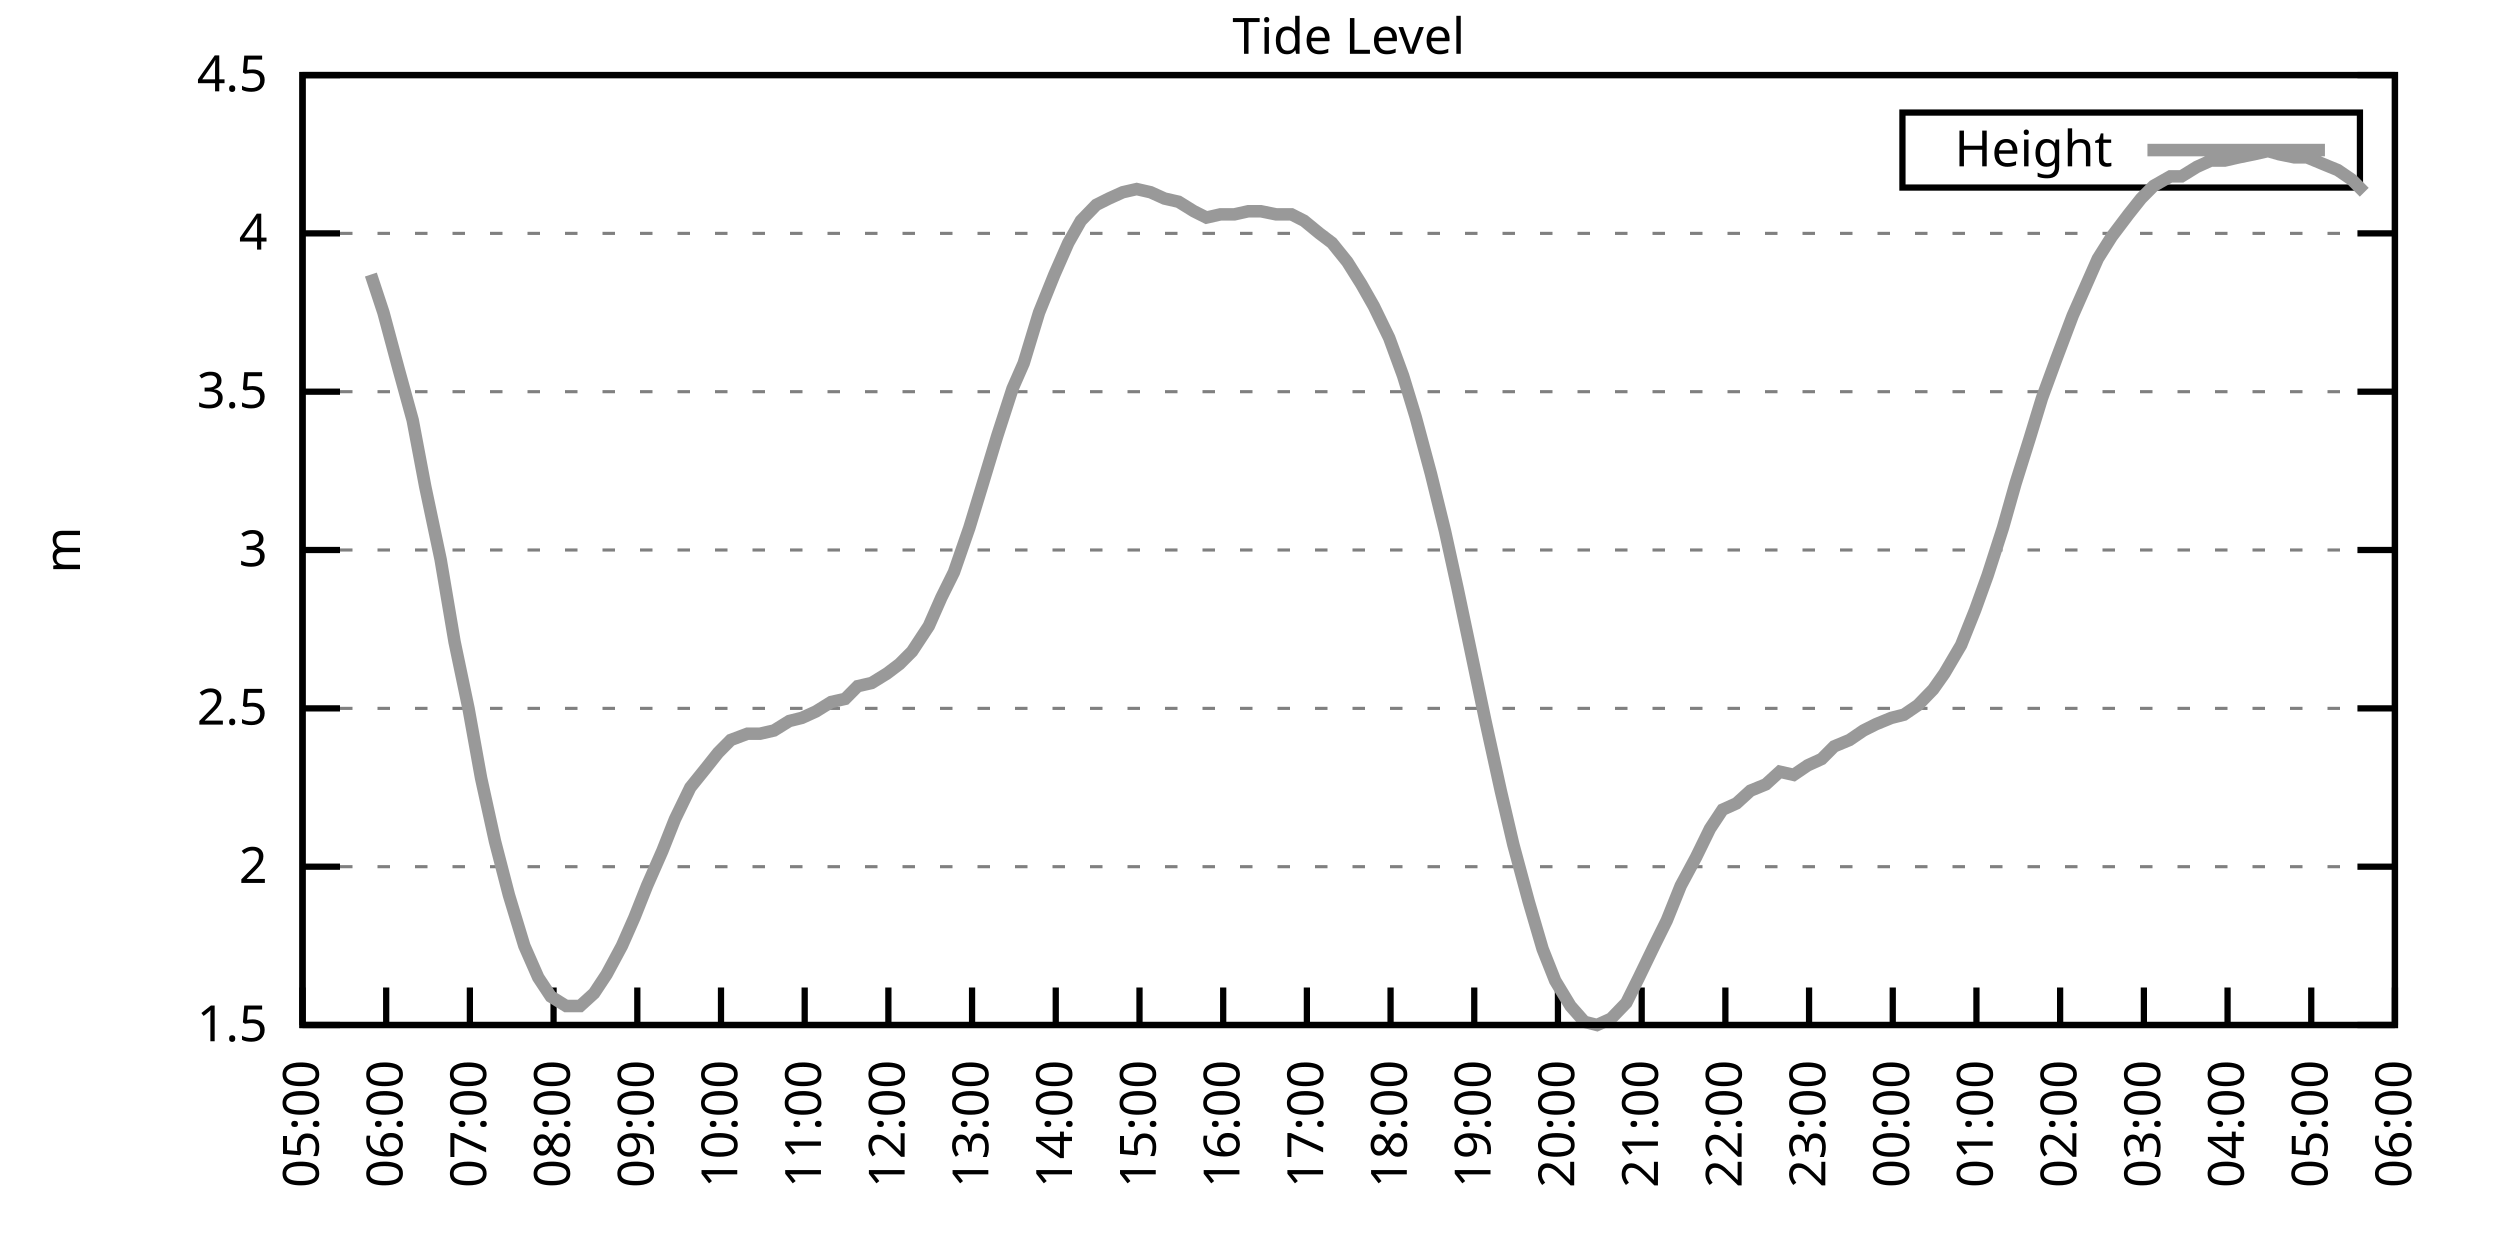
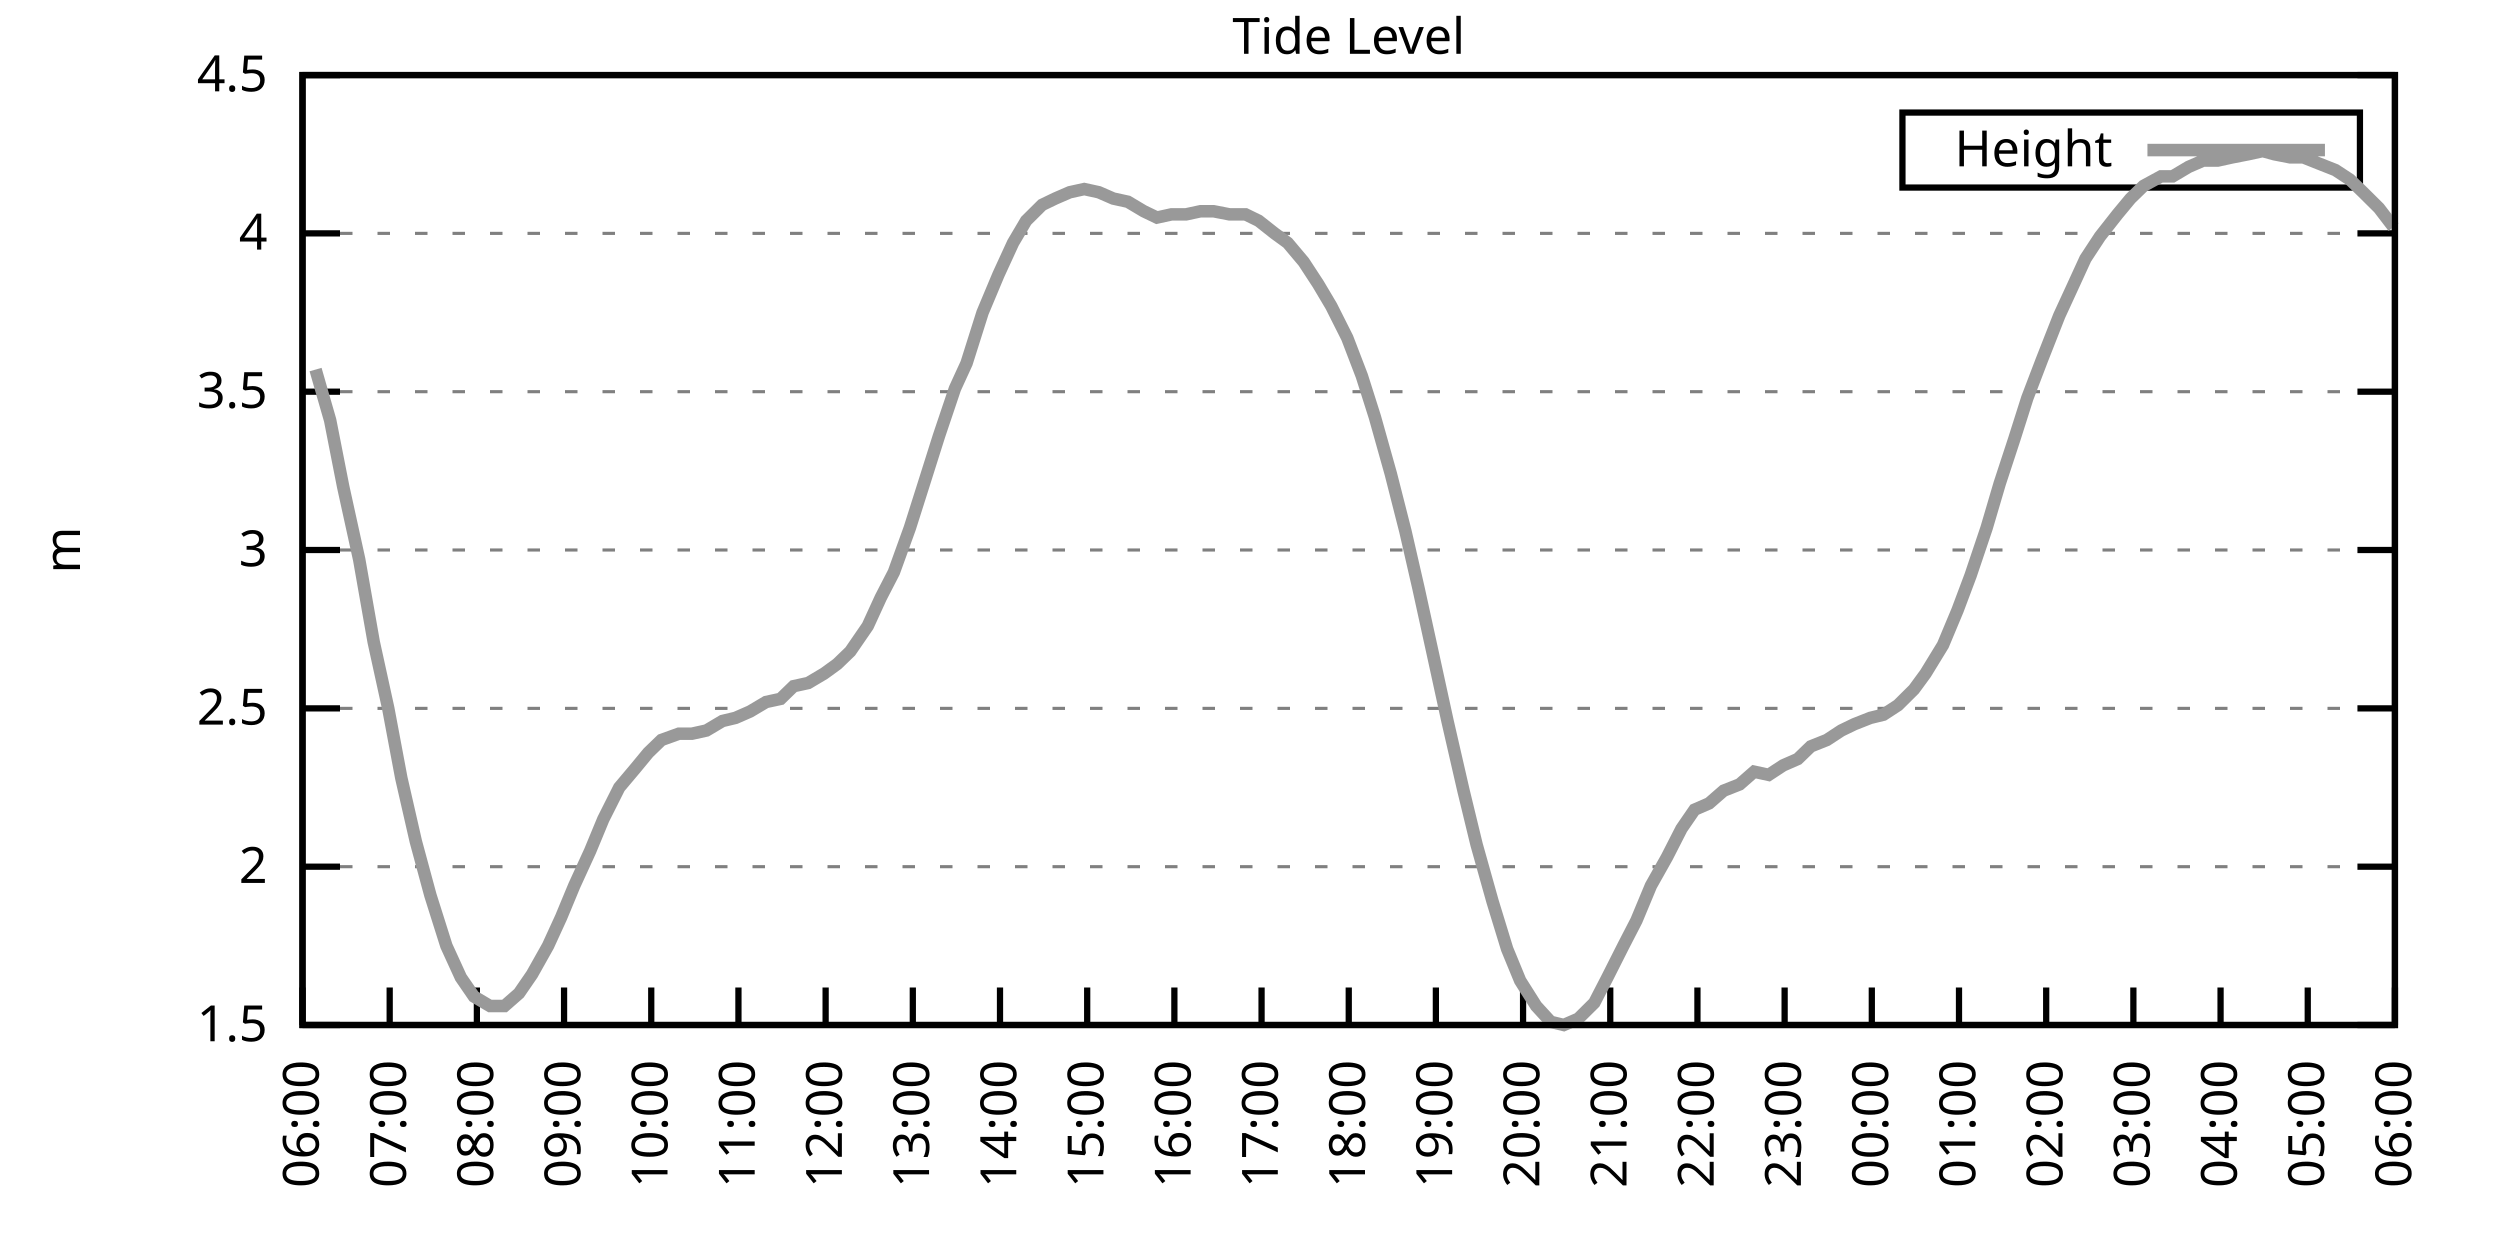
<svg xmlns="http://www.w3.org/2000/svg" xmlns:xlink="http://www.w3.org/1999/xlink" width="400" height="200" viewBox="0 0 400 200">
  <g id="gnuplot_canvas">
    <rect x="0" y="0" width="400" height="200" fill="none" />
    <defs>
      <circle id="gpDot" r="0.5" stroke-width="0.5" stroke="currentColor" />
      <path id="gpPt0" stroke-width="0.333" stroke="currentColor" d="M-1,0 h2 M0,-1 v2" />
      <path id="gpPt1" stroke-width="0.333" stroke="currentColor" d="M-1,-1 L1,1 M1,-1 L-1,1" />
      <path id="gpPt2" stroke-width="0.333" stroke="currentColor" d="M-1,0 L1,0 M0,-1 L0,1 M-1,-1 L1,1 M-1,1 L1,-1" />
      <rect id="gpPt3" stroke-width="0.333" stroke="currentColor" x="-1" y="-1" width="2" height="2" />
      <rect id="gpPt4" stroke-width="0.333" stroke="currentColor" fill="currentColor" x="-1" y="-1" width="2" height="2" />
      <circle id="gpPt5" stroke-width="0.333" stroke="currentColor" cx="0" cy="0" r="1" />
      <use xlink:href="#gpPt5" id="gpPt6" fill="currentColor" stroke="none" />
      <path id="gpPt7" stroke-width="0.333" stroke="currentColor" d="M0,-1.33 L-1.33,0.67 L1.33,0.67 z" />
      <use xlink:href="#gpPt7" id="gpPt8" fill="currentColor" stroke="none" />
      <use xlink:href="#gpPt7" id="gpPt9" stroke="currentColor" transform="rotate(180)" />
      <use xlink:href="#gpPt9" id="gpPt10" fill="currentColor" stroke="none" />
      <use xlink:href="#gpPt3" id="gpPt11" stroke="currentColor" transform="rotate(45)" />
      <use xlink:href="#gpPt11" id="gpPt12" fill="currentColor" stroke="none" />
      <path id="gpPt13" stroke-width="0.333" stroke="currentColor" d="M0,1.330 L1.265,0.411 L0.782,-1.067 L-0.782,-1.076 L-1.265,0.411 z" />
      <use xlink:href="#gpPt13" id="gpPt14" fill="currentColor" stroke="none" />
      <filter id="textbox" filterUnits="objectBoundingBox" x="0" y="0" height="1" width="1">
        <feFlood flood-color="white" flood-opacity="1" result="bgnd" />
        <feComposite in="SourceGraphic" in2="bgnd" operator="atop" />
      </filter>
      <filter id="greybox" filterUnits="objectBoundingBox" x="0" y="0" height="1" width="1">
        <feFlood flood-color="lightgrey" flood-opacity="1" result="grey" />
        <feComposite in="SourceGraphic" in2="grey" operator="atop" />
      </filter>
    </defs>
    <g fill="none" color="white" stroke="currentColor" stroke-width="1.00" stroke-linecap="butt" stroke-linejoin="miter">
</g>
    <g fill="none" color="black" stroke="currentColor" stroke-width="1.00" stroke-linecap="butt" stroke-linejoin="miter">
      <g stroke="none" shape-rendering="crispEdges">
        <polygon fill="rgb(255, 255, 255)" points="48.40,164.00 383.18,164.00 383.18,12.02 48.40,12.02 " />
      </g>
    </g>
    <g fill="none" color="black" stroke="currentColor" stroke-width="1.00" stroke-linecap="butt" stroke-linejoin="miter">
</g>
    <g fill="none" color="black" stroke="black" stroke-width="0.50" stroke-linecap="butt" stroke-linejoin="miter">
</g>
    <g fill="none" color="gray" stroke="currentColor" stroke-width="0.50" stroke-linecap="butt" stroke-linejoin="miter">
      <path stroke="gray" stroke-dasharray="2,4" class="gridline" d="M48.40,164.00 L383.19,164.00  " />
    </g>
    <g fill="none" color="gray" stroke="gray" stroke-width="1.00" stroke-linecap="butt" stroke-linejoin="miter">
</g>
    <g fill="none" color="black" stroke="currentColor" stroke-width="1.00" stroke-linecap="butt" stroke-linejoin="miter">
      <path stroke="black" d="M48.40,164.00 L54.40,164.00 M383.19,164.00 L377.19,164.00  " />
      <g transform="translate(42.80,166.60)" stroke="none" fill="black" font-family="Sans" font-size="8.00" text-anchor="end">
        <text>
          <tspan font-family="Sans"> 1.5</tspan>
        </text>
      </g>
    </g>
    <g fill="none" color="black" stroke="currentColor" stroke-width="1.00" stroke-linecap="butt" stroke-linejoin="miter">
</g>
    <g fill="none" color="black" stroke="black" stroke-width="0.50" stroke-linecap="butt" stroke-linejoin="miter">
</g>
    <g fill="none" color="gray" stroke="currentColor" stroke-width="0.50" stroke-linecap="butt" stroke-linejoin="miter">
      <path stroke="gray" stroke-dasharray="2,4" class="gridline" d="M48.40,138.67 L383.19,138.67  " />
    </g>
    <g fill="none" color="gray" stroke="gray" stroke-width="1.00" stroke-linecap="butt" stroke-linejoin="miter">
</g>
    <g fill="none" color="black" stroke="currentColor" stroke-width="1.00" stroke-linecap="butt" stroke-linejoin="miter">
      <path stroke="black" d="M48.40,138.67 L54.40,138.67 M383.19,138.67 L377.19,138.67  " />
      <g transform="translate(42.80,141.27)" stroke="none" fill="black" font-family="Sans" font-size="8.00" text-anchor="end">
        <text>
          <tspan font-family="Sans"> 2</tspan>
        </text>
      </g>
    </g>
    <g fill="none" color="black" stroke="currentColor" stroke-width="1.00" stroke-linecap="butt" stroke-linejoin="miter">
</g>
    <g fill="none" color="black" stroke="black" stroke-width="0.50" stroke-linecap="butt" stroke-linejoin="miter">
</g>
    <g fill="none" color="gray" stroke="currentColor" stroke-width="0.50" stroke-linecap="butt" stroke-linejoin="miter">
      <path stroke="gray" stroke-dasharray="2,4" class="gridline" d="M48.40,113.34 L383.19,113.34  " />
    </g>
    <g fill="none" color="gray" stroke="gray" stroke-width="1.00" stroke-linecap="butt" stroke-linejoin="miter">
</g>
    <g fill="none" color="black" stroke="currentColor" stroke-width="1.00" stroke-linecap="butt" stroke-linejoin="miter">
      <path stroke="black" d="M48.40,113.34 L54.40,113.34 M383.19,113.34 L377.19,113.34  " />
      <g transform="translate(42.80,115.94)" stroke="none" fill="black" font-family="Sans" font-size="8.00" text-anchor="end">
        <text>
          <tspan font-family="Sans"> 2.5</tspan>
        </text>
      </g>
    </g>
    <g fill="none" color="black" stroke="currentColor" stroke-width="1.00" stroke-linecap="butt" stroke-linejoin="miter">
</g>
    <g fill="none" color="black" stroke="black" stroke-width="0.50" stroke-linecap="butt" stroke-linejoin="miter">
</g>
    <g fill="none" color="gray" stroke="currentColor" stroke-width="0.50" stroke-linecap="butt" stroke-linejoin="miter">
      <path stroke="gray" stroke-dasharray="2,4" class="gridline" d="M48.40,88.00 L383.19,88.00  " />
    </g>
    <g fill="none" color="gray" stroke="gray" stroke-width="1.00" stroke-linecap="butt" stroke-linejoin="miter">
</g>
    <g fill="none" color="black" stroke="currentColor" stroke-width="1.00" stroke-linecap="butt" stroke-linejoin="miter">
      <path stroke="black" d="M48.40,88.00 L54.40,88.00 M383.19,88.00 L377.19,88.00  " />
      <g transform="translate(42.80,90.60)" stroke="none" fill="black" font-family="Sans" font-size="8.00" text-anchor="end">
        <text>
          <tspan font-family="Sans"> 3</tspan>
        </text>
      </g>
    </g>
    <g fill="none" color="black" stroke="currentColor" stroke-width="1.00" stroke-linecap="butt" stroke-linejoin="miter">
</g>
    <g fill="none" color="black" stroke="black" stroke-width="0.50" stroke-linecap="butt" stroke-linejoin="miter">
</g>
    <g fill="none" color="gray" stroke="currentColor" stroke-width="0.50" stroke-linecap="butt" stroke-linejoin="miter">
      <path stroke="gray" stroke-dasharray="2,4" class="gridline" d="M48.40,62.67 L383.19,62.67  " />
    </g>
    <g fill="none" color="gray" stroke="gray" stroke-width="1.00" stroke-linecap="butt" stroke-linejoin="miter">
</g>
    <g fill="none" color="black" stroke="currentColor" stroke-width="1.00" stroke-linecap="butt" stroke-linejoin="miter">
      <path stroke="black" d="M48.40,62.67 L54.40,62.67 M383.19,62.67 L377.19,62.67  " />
      <g transform="translate(42.80,65.27)" stroke="none" fill="black" font-family="Sans" font-size="8.00" text-anchor="end">
        <text>
          <tspan font-family="Sans"> 3.5</tspan>
        </text>
      </g>
    </g>
    <g fill="none" color="black" stroke="currentColor" stroke-width="1.00" stroke-linecap="butt" stroke-linejoin="miter">
</g>
    <g fill="none" color="black" stroke="black" stroke-width="0.50" stroke-linecap="butt" stroke-linejoin="miter">
</g>
    <g fill="none" color="gray" stroke="currentColor" stroke-width="0.50" stroke-linecap="butt" stroke-linejoin="miter">
      <path stroke="gray" stroke-dasharray="2,4" class="gridline" d="M48.40,37.34 L383.19,37.34  " />
    </g>
    <g fill="none" color="gray" stroke="gray" stroke-width="1.00" stroke-linecap="butt" stroke-linejoin="miter">
</g>
    <g fill="none" color="black" stroke="currentColor" stroke-width="1.00" stroke-linecap="butt" stroke-linejoin="miter">
      <path stroke="black" d="M48.40,37.34 L54.40,37.34 M383.19,37.34 L377.19,37.34  " />
      <g transform="translate(42.80,39.94)" stroke="none" fill="black" font-family="Sans" font-size="8.00" text-anchor="end">
        <text>
          <tspan font-family="Sans"> 4</tspan>
        </text>
      </g>
    </g>
    <g fill="none" color="black" stroke="currentColor" stroke-width="1.00" stroke-linecap="butt" stroke-linejoin="miter">
</g>
    <g fill="none" color="black" stroke="black" stroke-width="0.50" stroke-linecap="butt" stroke-linejoin="miter">
</g>
    <g fill="none" color="gray" stroke="currentColor" stroke-width="0.50" stroke-linecap="butt" stroke-linejoin="miter">
      <path stroke="gray" stroke-dasharray="2,4" class="gridline" d="M48.40,12.01 L383.19,12.01  " />
    </g>
    <g fill="none" color="gray" stroke="gray" stroke-width="1.00" stroke-linecap="butt" stroke-linejoin="miter">
</g>
    <g fill="none" color="black" stroke="currentColor" stroke-width="1.00" stroke-linecap="butt" stroke-linejoin="miter">
      <path stroke="black" d="M48.40,12.01 L54.40,12.01 M383.19,12.01 L377.19,12.01  " />
      <g transform="translate(42.80,14.61)" stroke="none" fill="black" font-family="Sans" font-size="8.00" text-anchor="end">
        <text>
          <tspan font-family="Sans"> 4.5</tspan>
        </text>
      </g>
    </g>
    <g fill="none" color="black" stroke="currentColor" stroke-width="1.00" stroke-linecap="butt" stroke-linejoin="miter">
      <path stroke="black" d="M48.40,164.00 L48.40,158.00  " />
      <g transform="translate(51.00,169.60) rotate(270.00)" stroke="none" fill="black" font-family="Sans" font-size="8.00" text-anchor="end">
        <text>
-           <tspan font-family="Sans">05:00</tspan>
-         </text>
-       </g>
-     </g>
-     <g fill="none" color="black" stroke="currentColor" stroke-width="1.00" stroke-linecap="butt" stroke-linejoin="miter">
-       <path stroke="black" d="M61.79,164.00 L61.79,158.00  " />
-       <g transform="translate(64.39,169.60) rotate(270.00)" stroke="none" fill="black" font-family="Sans" font-size="8.00" text-anchor="end">
-         <text>
          <tspan font-family="Sans">06:00</tspan>
        </text>
      </g>
    </g>
    <g fill="none" color="black" stroke="currentColor" stroke-width="1.00" stroke-linecap="butt" stroke-linejoin="miter">
-       <path stroke="black" d="M75.18,164.00 L75.18,158.00  " />
-       <g transform="translate(77.78,169.60) rotate(270.00)" stroke="none" fill="black" font-family="Sans" font-size="8.00" text-anchor="end">
+       <path stroke="black" d="M62.35,164.00 L62.35,158.00  " />
+       <g transform="translate(64.95,169.60) rotate(270.00)" stroke="none" fill="black" font-family="Sans" font-size="8.00" text-anchor="end">
        <text>
          <tspan font-family="Sans">07:00</tspan>
        </text>
      </g>
    </g>
    <g fill="none" color="black" stroke="currentColor" stroke-width="1.00" stroke-linecap="butt" stroke-linejoin="miter">
-       <path stroke="black" d="M88.57,164.00 L88.57,158.00  " />
-       <g transform="translate(91.17,169.60) rotate(270.00)" stroke="none" fill="black" font-family="Sans" font-size="8.00" text-anchor="end">
+       <path stroke="black" d="M76.30,164.00 L76.30,158.00  " />
+       <g transform="translate(78.90,169.60) rotate(270.00)" stroke="none" fill="black" font-family="Sans" font-size="8.00" text-anchor="end">
        <text>
          <tspan font-family="Sans">08:00</tspan>
        </text>
      </g>
    </g>
    <g fill="none" color="black" stroke="currentColor" stroke-width="1.00" stroke-linecap="butt" stroke-linejoin="miter">
-       <path stroke="black" d="M101.97,164.00 L101.97,158.00  " />
-       <g transform="translate(104.57,169.60) rotate(270.00)" stroke="none" fill="black" font-family="Sans" font-size="8.00" text-anchor="end">
+       <path stroke="black" d="M90.25,164.00 L90.25,158.00  " />
+       <g transform="translate(92.85,169.60) rotate(270.00)" stroke="none" fill="black" font-family="Sans" font-size="8.00" text-anchor="end">
        <text>
          <tspan font-family="Sans">09:00</tspan>
        </text>
      </g>
    </g>
    <g fill="none" color="black" stroke="currentColor" stroke-width="1.00" stroke-linecap="butt" stroke-linejoin="miter">
-       <path stroke="black" d="M115.36,164.00 L115.36,158.00  " />
-       <g transform="translate(117.96,169.60) rotate(270.00)" stroke="none" fill="black" font-family="Sans" font-size="8.00" text-anchor="end">
+       <path stroke="black" d="M104.20,164.00 L104.20,158.00  " />
+       <g transform="translate(106.80,169.60) rotate(270.00)" stroke="none" fill="black" font-family="Sans" font-size="8.00" text-anchor="end">
        <text>
          <tspan font-family="Sans">10:00</tspan>
        </text>
      </g>
    </g>
    <g fill="none" color="black" stroke="currentColor" stroke-width="1.00" stroke-linecap="butt" stroke-linejoin="miter">
-       <path stroke="black" d="M128.75,164.00 L128.75,158.00  " />
-       <g transform="translate(131.35,169.60) rotate(270.00)" stroke="none" fill="black" font-family="Sans" font-size="8.00" text-anchor="end">
+       <path stroke="black" d="M118.15,164.00 L118.15,158.00  " />
+       <g transform="translate(120.75,169.60) rotate(270.00)" stroke="none" fill="black" font-family="Sans" font-size="8.00" text-anchor="end">
        <text>
          <tspan font-family="Sans">11:00</tspan>
        </text>
      </g>
    </g>
    <g fill="none" color="black" stroke="currentColor" stroke-width="1.00" stroke-linecap="butt" stroke-linejoin="miter">
-       <path stroke="black" d="M142.14,164.00 L142.14,158.00  " />
-       <g transform="translate(144.74,169.60) rotate(270.00)" stroke="none" fill="black" font-family="Sans" font-size="8.00" text-anchor="end">
+       <path stroke="black" d="M132.10,164.00 L132.10,158.00  " />
+       <g transform="translate(134.70,169.60) rotate(270.00)" stroke="none" fill="black" font-family="Sans" font-size="8.00" text-anchor="end">
        <text>
          <tspan font-family="Sans">12:00</tspan>
        </text>
      </g>
    </g>
    <g fill="none" color="black" stroke="currentColor" stroke-width="1.00" stroke-linecap="butt" stroke-linejoin="miter">
-       <path stroke="black" d="M155.53,164.00 L155.53,158.00  " />
-       <g transform="translate(158.13,169.60) rotate(270.00)" stroke="none" fill="black" font-family="Sans" font-size="8.00" text-anchor="end">
+       <path stroke="black" d="M146.05,164.00 L146.05,158.00  " />
+       <g transform="translate(148.65,169.60) rotate(270.00)" stroke="none" fill="black" font-family="Sans" font-size="8.00" text-anchor="end">
        <text>
          <tspan font-family="Sans">13:00</tspan>
        </text>
      </g>
    </g>
    <g fill="none" color="black" stroke="currentColor" stroke-width="1.00" stroke-linecap="butt" stroke-linejoin="miter">
-       <path stroke="black" d="M168.92,164.00 L168.92,158.00  " />
-       <g transform="translate(171.52,169.60) rotate(270.00)" stroke="none" fill="black" font-family="Sans" font-size="8.00" text-anchor="end">
+       <path stroke="black" d="M160.00,164.00 L160.00,158.00  " />
+       <g transform="translate(162.60,169.60) rotate(270.00)" stroke="none" fill="black" font-family="Sans" font-size="8.00" text-anchor="end">
        <text>
          <tspan font-family="Sans">14:00</tspan>
        </text>
      </g>
    </g>
    <g fill="none" color="black" stroke="currentColor" stroke-width="1.00" stroke-linecap="butt" stroke-linejoin="miter">
-       <path stroke="black" d="M182.32,164.00 L182.32,158.00  " />
-       <g transform="translate(184.92,169.60) rotate(270.00)" stroke="none" fill="black" font-family="Sans" font-size="8.00" text-anchor="end">
+       <path stroke="black" d="M173.95,164.00 L173.95,158.00  " />
+       <g transform="translate(176.55,169.60) rotate(270.00)" stroke="none" fill="black" font-family="Sans" font-size="8.00" text-anchor="end">
        <text>
          <tspan font-family="Sans">15:00</tspan>
        </text>
      </g>
    </g>
    <g fill="none" color="black" stroke="currentColor" stroke-width="1.00" stroke-linecap="butt" stroke-linejoin="miter">
-       <path stroke="black" d="M195.71,164.00 L195.71,158.00  " />
-       <g transform="translate(198.31,169.60) rotate(270.00)" stroke="none" fill="black" font-family="Sans" font-size="8.00" text-anchor="end">
+       <path stroke="black" d="M187.90,164.00 L187.90,158.00  " />
+       <g transform="translate(190.50,169.60) rotate(270.00)" stroke="none" fill="black" font-family="Sans" font-size="8.00" text-anchor="end">
        <text>
          <tspan font-family="Sans">16:00</tspan>
        </text>
      </g>
    </g>
    <g fill="none" color="black" stroke="currentColor" stroke-width="1.00" stroke-linecap="butt" stroke-linejoin="miter">
-       <path stroke="black" d="M209.10,164.00 L209.10,158.00  " />
-       <g transform="translate(211.70,169.60) rotate(270.00)" stroke="none" fill="black" font-family="Sans" font-size="8.00" text-anchor="end">
+       <path stroke="black" d="M201.85,164.00 L201.85,158.00  " />
+       <g transform="translate(204.45,169.60) rotate(270.00)" stroke="none" fill="black" font-family="Sans" font-size="8.00" text-anchor="end">
        <text>
          <tspan font-family="Sans">17:00</tspan>
        </text>
      </g>
    </g>
    <g fill="none" color="black" stroke="currentColor" stroke-width="1.00" stroke-linecap="butt" stroke-linejoin="miter">
-       <path stroke="black" d="M222.49,164.00 L222.49,158.00  " />
-       <g transform="translate(225.09,169.60) rotate(270.00)" stroke="none" fill="black" font-family="Sans" font-size="8.00" text-anchor="end">
+       <path stroke="black" d="M215.80,164.00 L215.80,158.00  " />
+       <g transform="translate(218.40,169.60) rotate(270.00)" stroke="none" fill="black" font-family="Sans" font-size="8.00" text-anchor="end">
        <text>
          <tspan font-family="Sans">18:00</tspan>
        </text>
      </g>
    </g>
    <g fill="none" color="black" stroke="currentColor" stroke-width="1.00" stroke-linecap="butt" stroke-linejoin="miter">
-       <path stroke="black" d="M235.88,164.00 L235.88,158.00  " />
-       <g transform="translate(238.48,169.60) rotate(270.00)" stroke="none" fill="black" font-family="Sans" font-size="8.00" text-anchor="end">
+       <path stroke="black" d="M229.74,164.00 L229.74,158.00  " />
+       <g transform="translate(232.34,169.60) rotate(270.00)" stroke="none" fill="black" font-family="Sans" font-size="8.00" text-anchor="end">
        <text>
          <tspan font-family="Sans">19:00</tspan>
        </text>
      </g>
    </g>
    <g fill="none" color="black" stroke="currentColor" stroke-width="1.00" stroke-linecap="butt" stroke-linejoin="miter">
-       <path stroke="black" d="M249.27,164.00 L249.27,158.00  " />
-       <g transform="translate(251.87,169.60) rotate(270.00)" stroke="none" fill="black" font-family="Sans" font-size="8.00" text-anchor="end">
+       <path stroke="black" d="M243.69,164.00 L243.69,158.00  " />
+       <g transform="translate(246.29,169.60) rotate(270.00)" stroke="none" fill="black" font-family="Sans" font-size="8.00" text-anchor="end">
        <text>
          <tspan font-family="Sans">20:00</tspan>
        </text>
      </g>
    </g>
    <g fill="none" color="black" stroke="currentColor" stroke-width="1.00" stroke-linecap="butt" stroke-linejoin="miter">
-       <path stroke="black" d="M262.67,164.00 L262.67,158.00  " />
-       <g transform="translate(265.27,169.60) rotate(270.00)" stroke="none" fill="black" font-family="Sans" font-size="8.00" text-anchor="end">
+       <path stroke="black" d="M257.64,164.00 L257.64,158.00  " />
+       <g transform="translate(260.24,169.60) rotate(270.00)" stroke="none" fill="black" font-family="Sans" font-size="8.00" text-anchor="end">
        <text>
          <tspan font-family="Sans">21:00</tspan>
        </text>
      </g>
    </g>
    <g fill="none" color="black" stroke="currentColor" stroke-width="1.00" stroke-linecap="butt" stroke-linejoin="miter">
-       <path stroke="black" d="M276.06,164.00 L276.06,158.00  " />
-       <g transform="translate(278.66,169.60) rotate(270.00)" stroke="none" fill="black" font-family="Sans" font-size="8.00" text-anchor="end">
+       <path stroke="black" d="M271.59,164.00 L271.59,158.00  " />
+       <g transform="translate(274.19,169.60) rotate(270.00)" stroke="none" fill="black" font-family="Sans" font-size="8.00" text-anchor="end">
        <text>
          <tspan font-family="Sans">22:00</tspan>
        </text>
      </g>
    </g>
    <g fill="none" color="black" stroke="currentColor" stroke-width="1.00" stroke-linecap="butt" stroke-linejoin="miter">
-       <path stroke="black" d="M289.45,164.00 L289.45,158.00  " />
-       <g transform="translate(292.05,169.60) rotate(270.00)" stroke="none" fill="black" font-family="Sans" font-size="8.00" text-anchor="end">
+       <path stroke="black" d="M285.54,164.00 L285.54,158.00  " />
+       <g transform="translate(288.14,169.60) rotate(270.00)" stroke="none" fill="black" font-family="Sans" font-size="8.00" text-anchor="end">
        <text>
          <tspan font-family="Sans">23:00</tspan>
        </text>
      </g>
    </g>
    <g fill="none" color="black" stroke="currentColor" stroke-width="1.00" stroke-linecap="butt" stroke-linejoin="miter">
-       <path stroke="black" d="M302.84,164.00 L302.84,158.00  " />
-       <g transform="translate(305.44,169.60) rotate(270.00)" stroke="none" fill="black" font-family="Sans" font-size="8.00" text-anchor="end">
+       <path stroke="black" d="M299.49,164.00 L299.49,158.00  " />
+       <g transform="translate(302.09,169.60) rotate(270.00)" stroke="none" fill="black" font-family="Sans" font-size="8.00" text-anchor="end">
        <text>
          <tspan font-family="Sans">00:00</tspan>
        </text>
      </g>
    </g>
    <g fill="none" color="black" stroke="currentColor" stroke-width="1.00" stroke-linecap="butt" stroke-linejoin="miter">
-       <path stroke="black" d="M316.23,164.00 L316.23,158.00  " />
-       <g transform="translate(318.83,169.60) rotate(270.00)" stroke="none" fill="black" font-family="Sans" font-size="8.00" text-anchor="end">
+       <path stroke="black" d="M313.44,164.00 L313.44,158.00  " />
+       <g transform="translate(316.04,169.60) rotate(270.00)" stroke="none" fill="black" font-family="Sans" font-size="8.00" text-anchor="end">
        <text>
          <tspan font-family="Sans">01:00</tspan>
        </text>
      </g>
    </g>
    <g fill="none" color="black" stroke="currentColor" stroke-width="1.00" stroke-linecap="butt" stroke-linejoin="miter">
-       <path stroke="black" d="M329.62,164.00 L329.62,158.00  " />
-       <g transform="translate(332.22,169.60) rotate(270.00)" stroke="none" fill="black" font-family="Sans" font-size="8.00" text-anchor="end">
+       <path stroke="black" d="M327.39,164.00 L327.39,158.00  " />
+       <g transform="translate(329.99,169.60) rotate(270.00)" stroke="none" fill="black" font-family="Sans" font-size="8.00" text-anchor="end">
        <text>
          <tspan font-family="Sans">02:00</tspan>
        </text>
      </g>
    </g>
    <g fill="none" color="black" stroke="currentColor" stroke-width="1.00" stroke-linecap="butt" stroke-linejoin="miter">
-       <path stroke="black" d="M343.02,164.00 L343.02,158.00  " />
-       <g transform="translate(345.62,169.60) rotate(270.00)" stroke="none" fill="black" font-family="Sans" font-size="8.00" text-anchor="end">
+       <path stroke="black" d="M341.34,164.00 L341.34,158.00  " />
+       <g transform="translate(343.94,169.60) rotate(270.00)" stroke="none" fill="black" font-family="Sans" font-size="8.00" text-anchor="end">
        <text>
          <tspan font-family="Sans">03:00</tspan>
        </text>
      </g>
    </g>
    <g fill="none" color="black" stroke="currentColor" stroke-width="1.00" stroke-linecap="butt" stroke-linejoin="miter">
-       <path stroke="black" d="M356.41,164.00 L356.41,158.00  " />
-       <g transform="translate(359.01,169.60) rotate(270.00)" stroke="none" fill="black" font-family="Sans" font-size="8.00" text-anchor="end">
+       <path stroke="black" d="M355.29,164.00 L355.29,158.00  " />
+       <g transform="translate(357.89,169.60) rotate(270.00)" stroke="none" fill="black" font-family="Sans" font-size="8.00" text-anchor="end">
        <text>
          <tspan font-family="Sans">04:00</tspan>
        </text>
      </g>
    </g>
    <g fill="none" color="black" stroke="currentColor" stroke-width="1.00" stroke-linecap="butt" stroke-linejoin="miter">
-       <path stroke="black" d="M369.80,164.00 L369.80,158.00  " />
-       <g transform="translate(372.40,169.60) rotate(270.00)" stroke="none" fill="black" font-family="Sans" font-size="8.00" text-anchor="end">
+       <path stroke="black" d="M369.24,164.00 L369.24,158.00  " />
+       <g transform="translate(371.84,169.60) rotate(270.00)" stroke="none" fill="black" font-family="Sans" font-size="8.00" text-anchor="end">
        <text>
          <tspan font-family="Sans">05:00</tspan>
        </text>
      </g>
    </g>
    <g fill="none" color="black" stroke="currentColor" stroke-width="1.00" stroke-linecap="butt" stroke-linejoin="miter">
      <path stroke="black" d="M383.19,164.00 L383.19,158.00  " />
      <g transform="translate(385.79,169.60) rotate(270.00)" stroke="none" fill="black" font-family="Sans" font-size="8.00" text-anchor="end">
        <text>
          <tspan font-family="Sans">06:00</tspan>
        </text>
      </g>
    </g>
    <g fill="none" color="black" stroke="currentColor" stroke-width="1.00" stroke-linecap="butt" stroke-linejoin="miter">
</g>
    <g fill="none" color="black" stroke="currentColor" stroke-width="1.00" stroke-linecap="butt" stroke-linejoin="miter">
      <path stroke="black" d="M48.40,12.01 L48.40,164.00 L383.19,164.00 L383.19,12.01 L48.40,12.01 Z  " />
    </g>
    <g fill="none" color="black" stroke="currentColor" stroke-width="1.00" stroke-linecap="butt" stroke-linejoin="miter">
</g>
    <g fill="none" color="black" stroke="currentColor" stroke-width="1.00" stroke-linecap="butt" stroke-linejoin="miter">
      <path stroke="black" d="M304.39,30.01 L304.39,18.01 L377.59,18.01 L377.59,30.01 L304.39,30.01 Z  " />
    </g>
    <g id="Tide_level_plot_1">
      <g fill="none" color="white" stroke="black" stroke-width="2.00" stroke-linecap="butt" stroke-linejoin="miter">
</g>
      <g fill="none" color="black" stroke="currentColor" stroke-width="2.00" stroke-linecap="butt" stroke-linejoin="miter">
        <g transform="translate(337.99,26.61)" stroke="none" fill="black" font-family="Sans" font-size="8.00" text-anchor="end">
          <text>
            <tspan font-family="Sans">Height</tspan>
          </text>
        </g>
      </g>
      <g fill="none" color="black" stroke="currentColor" stroke-width="2.00" stroke-linecap="butt" stroke-linejoin="miter">
-         <path stroke="rgb(153, 153, 153)" d="M343.59,24.01 L371.99,24.01 M59.34,43.93 L61.35,50.01 L63.80,59.13 L66.03,67.23 L68.04,77.87 L70.50,89.52   L72.73,102.70 L74.96,113.34 L76.97,124.48 L79.20,134.62 L81.43,143.23 L83.89,151.33 L86.12,156.40 L88.13,159.44   L90.58,160.96 L92.82,160.96 L95.05,158.93 L97.06,155.89 L99.51,151.33 L101.52,146.77 L103.53,141.71 L105.98,136.14   L107.99,131.07 L110.45,126.00 L112.90,122.96 L114.91,120.43 L116.92,118.40 L119.60,117.39 L121.61,117.39 L123.84,116.88   L126.29,115.36 L128.30,114.86 L130.54,113.84 L132.99,112.32 L135.22,111.82 L137.23,109.79 L139.46,109.28 L141.92,107.76   L143.93,106.24 L145.94,104.22 L148.61,100.16 L150.62,95.60 L152.63,91.55 L155.09,84.46 L157.10,77.87 L159.55,69.77   L162.01,62.17 L163.79,58.11 L166.25,50.01 L168.70,43.93 L170.93,38.86 L172.94,35.32 L175.40,32.78 L177.41,31.77   L179.64,30.76 L181.87,30.25 L184.10,30.76 L186.33,31.77 L188.57,32.28 L191.02,33.80 L193.03,34.81 L195.26,34.30   L197.49,34.30 L199.73,33.80 L201.73,33.80 L204.19,34.30 L206.64,34.30 L208.65,35.32 L211.11,37.34 L213.12,38.86   L215.57,41.90 L217.80,45.45 L219.81,48.99 L222.27,54.06 L224.50,60.14 L226.51,66.73 L228.96,75.85 L231.20,84.97   L233.20,94.08 L235.44,104.72 L237.67,115.36 L240.12,126.51 L242.13,135.12 L244.59,144.24 L246.82,151.84 L248.83,156.91   L251.28,160.96 L253.51,163.49 L255.52,164.00 L257.76,162.99 L260.21,160.45 L262.22,156.40 L264.67,151.33 L266.68,147.28   L268.92,141.71 L271.37,137.15 L273.60,132.59 L275.61,129.55 L277.84,128.54 L280.07,126.51 L282.53,125.50 L284.76,123.47   L286.99,123.98 L289.23,122.46 L291.46,121.44 L293.47,119.42 L295.92,118.40 L298.15,116.88 L300.16,115.87 L302.62,114.86   L304.63,114.35 L306.86,112.83 L309.31,110.30 L311.10,107.76 L313.78,103.20 L316.01,97.63 L318.02,92.06 L320.47,84.46   L322.48,77.37 L324.71,70.27 L326.72,63.69 L328.95,57.61 L331.63,50.51 L333.64,45.95 L335.65,41.39 L337.88,37.85   L340.56,34.30 L342.57,31.77 L344.58,29.74 L347.26,28.22 L349.04,28.22 L351.50,26.70 L353.73,25.69 L355.96,25.69   L358.19,25.18 L360.65,24.68 L362.88,24.17 L364.66,24.68 L367.12,25.18 L369.13,25.18 L371.58,26.20 L374.04,27.21   L376.27,28.73 L378.28,30.76  " />
+         <path stroke="rgb(153, 153, 153)" d="M343.59,24.01 L371.99,24.01 M50.49,59.13 L52.82,67.23 L54.91,77.87 L57.47,89.52 L59.79,102.70 L62.12,113.34   L64.21,124.48 L66.53,134.62 L68.86,143.23 L71.42,151.33 L73.74,156.40 L75.83,159.44 L78.39,160.96 L80.72,160.96   L83.04,158.93 L85.13,155.89 L87.69,151.33 L89.78,146.77 L91.88,141.71 L94.43,136.14 L96.53,131.07 L99.08,126.00   L101.64,122.96 L103.73,120.43 L105.83,118.40 L108.62,117.39 L110.71,117.39 L113.03,116.88 L115.59,115.36 L117.68,114.86   L120.01,113.84 L122.57,112.32 L124.89,111.82 L126.98,109.79 L129.31,109.28 L131.87,107.76 L133.96,106.24 L136.05,104.22   L138.84,100.16 L140.93,95.60 L143.02,91.55 L145.58,84.46 L147.67,77.87 L150.23,69.77 L152.79,62.17 L154.65,58.11   L157.21,50.01 L159.76,43.93 L162.09,38.86 L164.18,35.32 L166.74,32.78 L168.83,31.77 L171.16,30.76 L173.48,30.25   L175.81,30.76 L178.13,31.77 L180.46,32.28 L183.01,33.80 L185.11,34.81 L187.43,34.30 L189.76,34.30 L192.08,33.80   L194.17,33.80 L196.73,34.30 L199.29,34.30 L201.38,35.32 L203.94,37.34 L206.03,38.86 L208.59,41.90 L210.91,45.45   L213.01,48.99 L215.56,54.06 L217.89,60.14 L219.98,66.73 L222.54,75.85 L224.86,84.97 L226.95,94.08 L229.28,104.72   L231.60,115.36 L234.16,126.51 L236.25,135.12 L238.81,144.24 L241.14,151.84 L243.23,156.91 L245.79,160.96 L248.11,163.49   L250.20,164.00 L252.53,162.99 L255.09,160.45 L257.18,156.40 L259.74,151.33 L261.83,147.28 L264.15,141.71 L266.71,137.15   L269.04,132.59 L271.13,129.55 L273.45,128.54 L275.78,126.51 L278.34,125.50 L280.66,123.47 L282.99,123.98 L285.31,122.46   L287.64,121.44 L289.73,119.42 L292.29,118.40 L294.61,116.88 L296.70,115.87 L299.26,114.86 L301.35,114.35 L303.68,112.83   L306.23,110.30 L308.09,107.76 L310.88,103.20 L313.21,97.63 L315.30,92.06 L317.86,84.46 L319.95,77.37 L322.28,70.27   L324.37,63.69 L326.69,57.61 L329.48,50.51 L331.58,45.95 L333.67,41.39 L335.99,37.85 L338.78,34.30 L340.88,31.77   L342.97,29.74 L345.76,28.22 L347.62,28.22 L350.18,26.70 L352.50,25.69 L354.83,25.69 L357.15,25.18 L359.71,24.68   L362.03,24.17 L363.89,24.68 L366.45,25.18 L368.54,25.18 L371.10,26.20 L373.66,27.21 L375.98,28.73 L378.08,30.76   L380.63,33.29 L382.96,36.33  " />
      </g>
    </g>
    <g fill="none" color="black" stroke="currentColor" stroke-width="2.00" stroke-linecap="butt" stroke-linejoin="miter">
</g>
    <g fill="none" color="black" stroke="black" stroke-width="1.00" stroke-linecap="butt" stroke-linejoin="miter">
</g>
    <g fill="none" color="black" stroke="currentColor" stroke-width="1.00" stroke-linecap="butt" stroke-linejoin="miter">
      <path stroke="black" d="M48.40,12.01 L48.40,164.00 L383.19,164.00 L383.19,12.01 L48.40,12.01 Z  " />
      <g transform="translate(12.80,88.01) rotate(270.00)" stroke="none" fill="black" font-family="Sans" font-size="8.00" text-anchor="middle">
        <text>
          <tspan font-family="Sans">m</tspan>
        </text>
      </g>
    </g>
    <g fill="none" color="black" stroke="currentColor" stroke-width="1.00" stroke-linecap="butt" stroke-linejoin="miter">
</g>
    <g fill="none" color="black" stroke="currentColor" stroke-width="1.00" stroke-linecap="butt" stroke-linejoin="miter">
      <g transform="translate(215.79,8.61)" stroke="none" fill="black" font-family="Sans" font-size="8.00" text-anchor="middle">
        <text>
          <tspan font-family="Sans">Tide Level</tspan>
        </text>
      </g>
    </g>
    <g fill="none" color="black" stroke="currentColor" stroke-width="1.00" stroke-linecap="butt" stroke-linejoin="miter">
</g>
  </g>
</svg>
